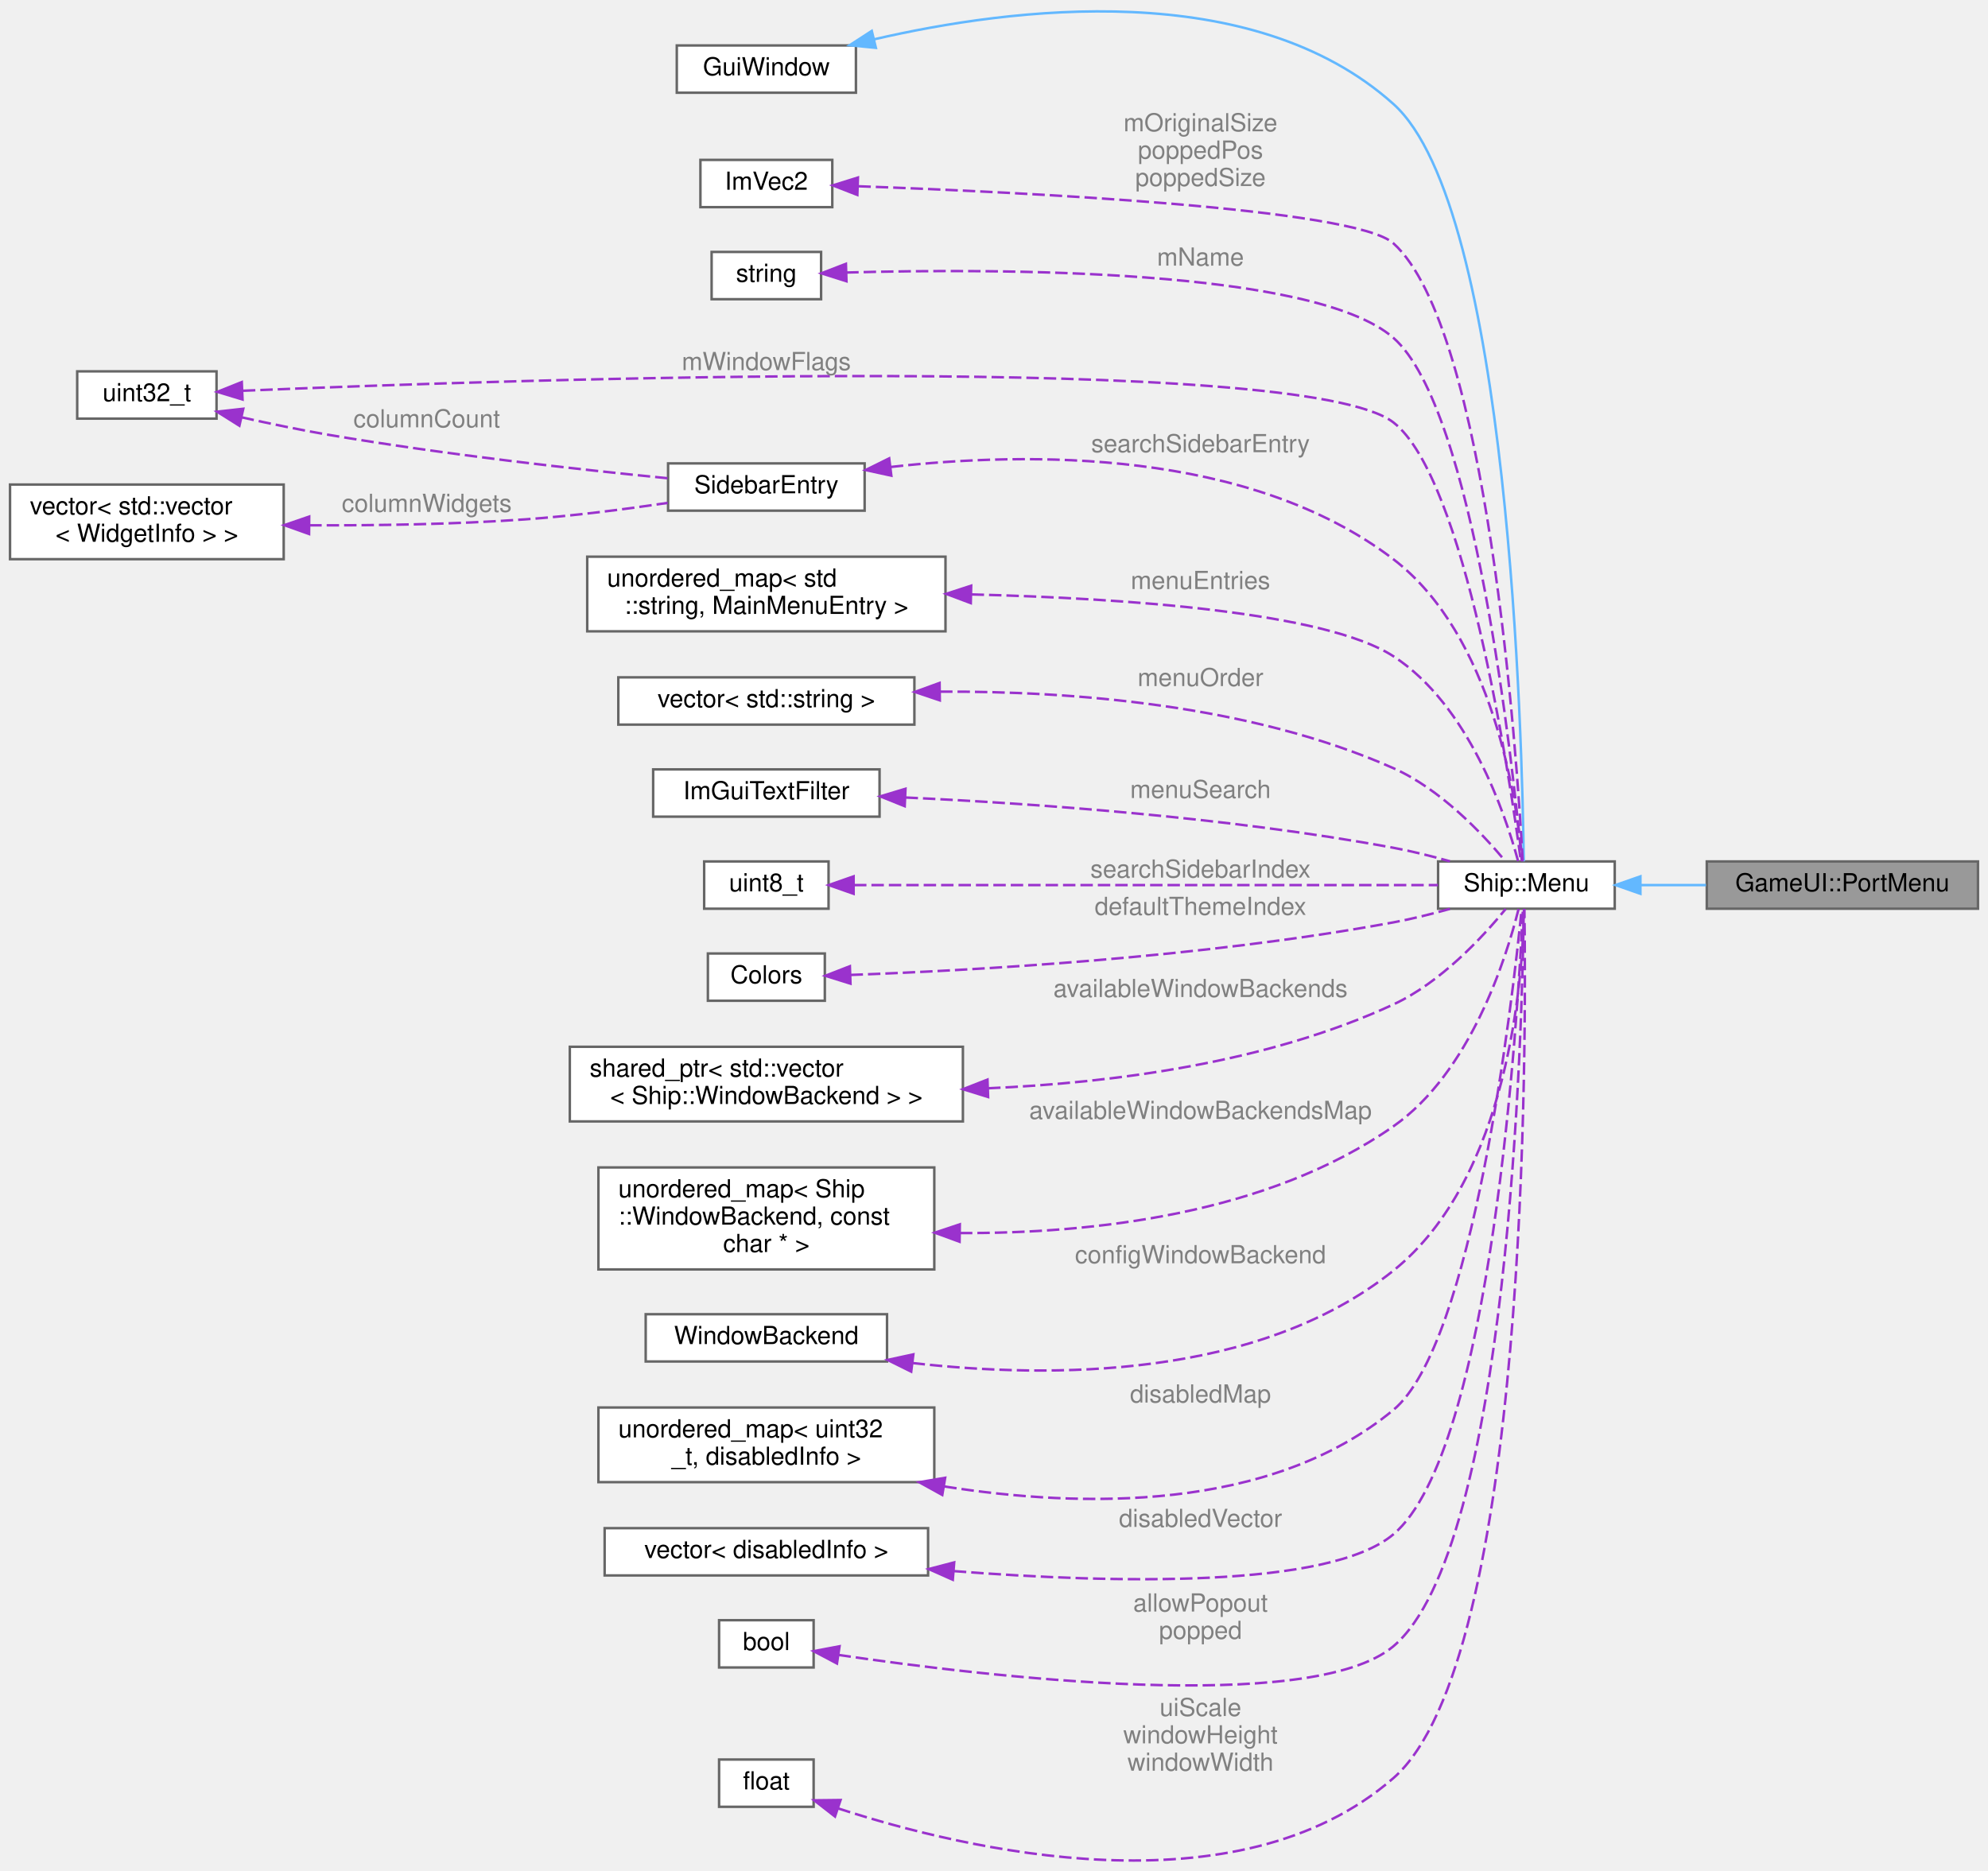
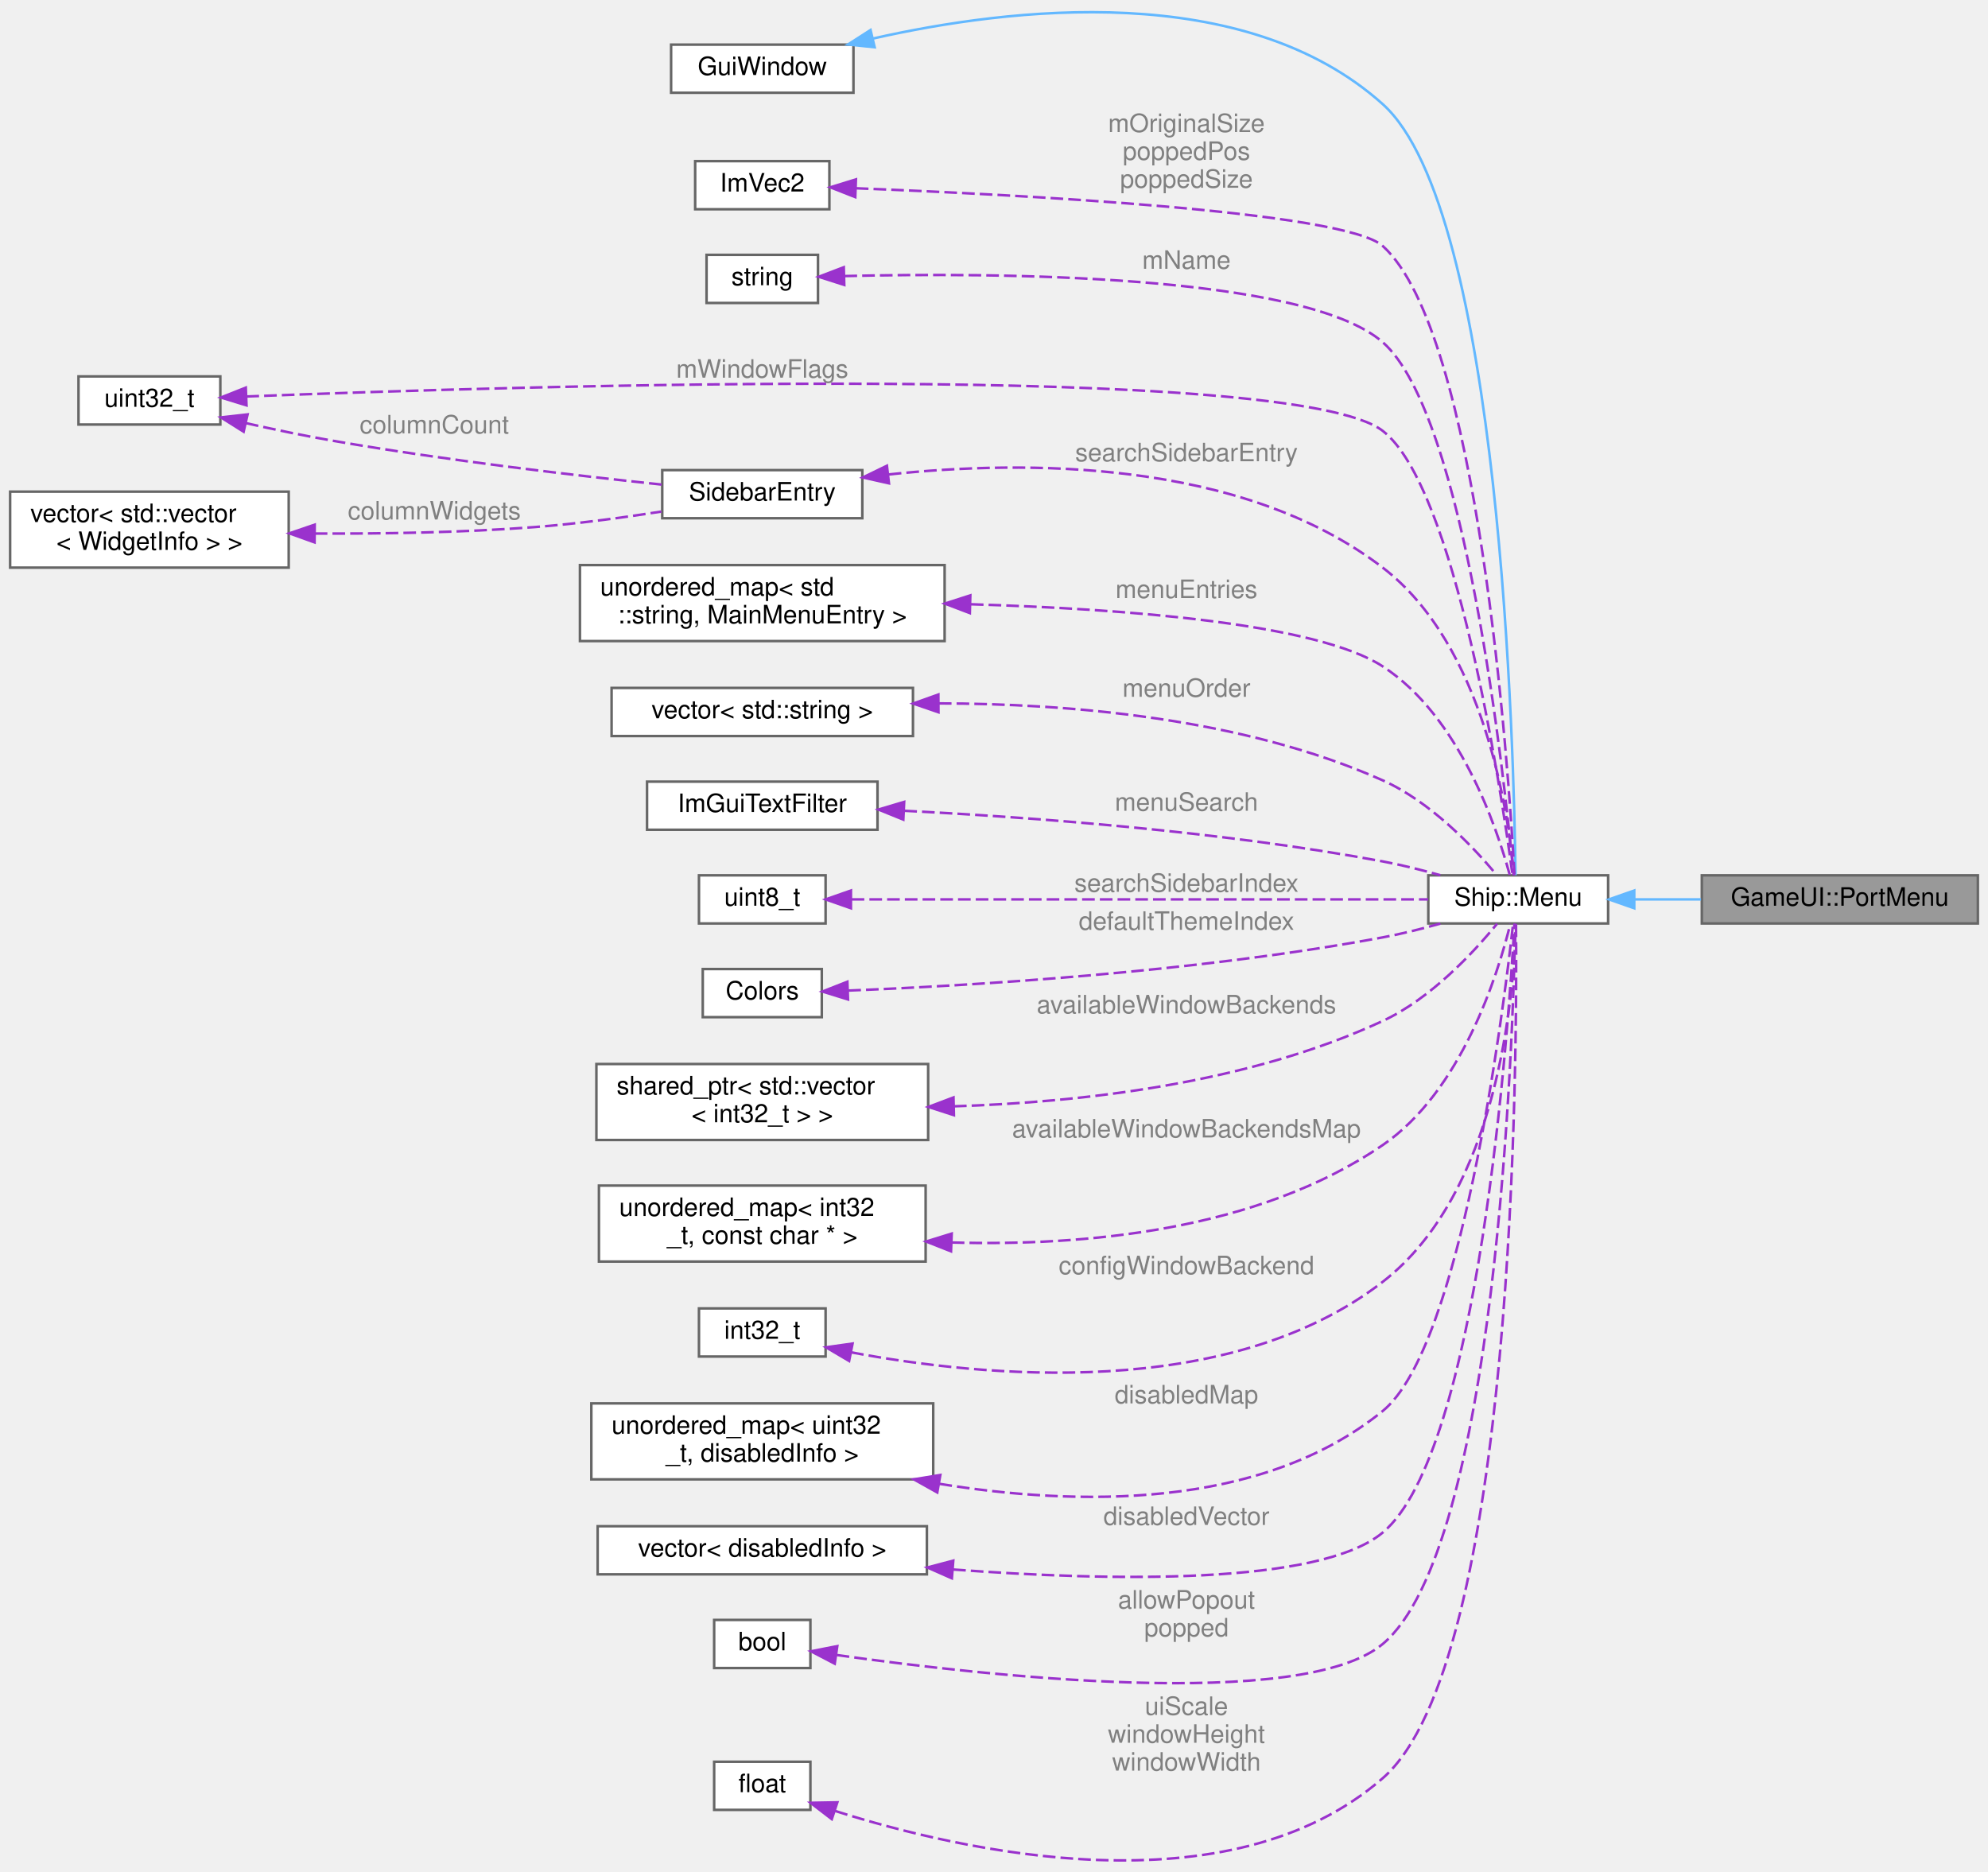
- <svg xmlns="http://www.w3.org/2000/svg" xmlns:xlink="http://www.w3.org/1999/xlink" width="799pt" height="752pt" viewBox="0.00 0.00 799.00 752.06">
-   <g id="graph0" class="graph" transform="scale(1 1) rotate(0) translate(4 748.06)">
+ <svg xmlns="http://www.w3.org/2000/svg" xmlns:xlink="http://www.w3.org/1999/xlink" width="785pt" height="739pt" viewBox="0.00 0.00 785.00 738.53">
+   <g id="graph0" class="graph" transform="scale(1 1) rotate(0) translate(4 734.53)">
    <g id="Node000001" class="node">
      <g id="a_Node000001">
        <a xlink:title=" ">
-           <polygon fill="#999999" stroke="#666666" points="791,-401.79 682,-401.79 682,-382.79 791,-382.79 791,-401.79" />
-           <text text-anchor="middle" x="736.5" y="-389.79" font-family="Helvetica,sans-Serif" font-size="10.00">GameUI::PortMenu</text>
+           <polygon fill="#999999" stroke="#666666" points="777,-389.14 668,-389.14 668,-370.14 777,-370.14 777,-389.14" />
+           <text text-anchor="middle" x="722.5" y="-377.14" font-family="Helvetica,sans-Serif" font-size="10.00">GameUI::PortMenu</text>
        </a>
      </g>
    </g>
    <g id="Node000002" class="node">
      <g id="a_Node000002">
        <a xlink:href="classShip_1_1Menu.html" target="_top" xlink:title=" ">
-           <polygon fill="white" stroke="#666666" points="645,-401.79 574,-401.79 574,-382.79 645,-382.79 645,-401.79" />
-           <text text-anchor="middle" x="609.5" y="-389.79" font-family="Helvetica,sans-Serif" font-size="10.00">Ship::Menu</text>
+           <polygon fill="white" stroke="#666666" points="631,-389.14 560,-389.14 560,-370.14 631,-370.14 631,-389.14" />
+           <text text-anchor="middle" x="595.5" y="-377.14" font-family="Helvetica,sans-Serif" font-size="10.00">Ship::Menu</text>
        </a>
      </g>
    </g>
    <g id="edge1_Node000001_Node000002" class="edge">
      <g id="a_edge1_Node000001_Node000002">
        <a xlink:title=" ">
-           <path fill="none" stroke="#63b8ff" d="M655.42,-392.29C663.94,-392.29 672.92,-392.29 681.68,-392.29" />
-           <polygon fill="#63b8ff" stroke="#63b8ff" points="655.32,-388.79 645.32,-392.29 655.32,-395.79 655.32,-388.79" />
+           <path fill="none" stroke="#63b8ff" d="M641.42,-379.64C649.94,-379.64 658.92,-379.64 667.68,-379.64" />
+           <polygon fill="#63b8ff" stroke="#63b8ff" points="641.32,-376.14 631.32,-379.64 641.32,-383.14 641.32,-376.14" />
        </a>
      </g>
    </g>
    <g id="Node000003" class="node">
      <g id="a_Node000003">
        <a xlink:href="classGuiWindow.html" target="_top" xlink:title=" ">
-           <polygon fill="white" stroke="#666666" points="340,-729.79 268,-729.79 268,-710.79 340,-710.79 340,-729.79" />
-           <text text-anchor="middle" x="304" y="-717.79" font-family="Helvetica,sans-Serif" font-size="10.00">GuiWindow</text>
+           <polygon fill="white" stroke="#666666" points="333,-717.14 261,-717.14 261,-698.14 333,-698.14 333,-717.14" />
+           <text text-anchor="middle" x="297" y="-705.14" font-family="Helvetica,sans-Serif" font-size="10.00">GuiWindow</text>
        </a>
      </g>
    </g>
    <g id="edge2_Node000002_Node000003" class="edge">
      <g id="a_edge2_Node000002_Node000003">
        <a xlink:title=" ">
-           <path fill="none" stroke="#63b8ff" d="M347.3,-732.25C402.59,-745.07 499.07,-757.28 556,-706.29 602.73,-664.44 607.87,-449.92 608.43,-401.85" />
-           <polygon fill="#63b8ff" stroke="#63b8ff" points="348.02,-728.83 337.47,-729.87 346.37,-735.63 348.02,-728.83" />
+           <path fill="none" stroke="#63b8ff" d="M340.78,-719.56C394.79,-731.77 487.26,-742.75 542,-693.64 588.7,-651.75 593.86,-437.26 594.43,-389.2" />
+           <polygon fill="#63b8ff" stroke="#63b8ff" points="341.37,-716.11 330.83,-717.2 339.75,-722.92 341.37,-716.11" />
        </a>
      </g>
    </g>
    <g id="Node000004" class="node">
      <g id="a_Node000004">
        <a xlink:title=" ">
-           <polygon fill="white" stroke="#666666" points="330.5,-683.79 277.5,-683.79 277.5,-664.79 330.5,-664.79 330.5,-683.79" />
-           <text text-anchor="middle" x="304" y="-671.79" font-family="Helvetica,sans-Serif" font-size="10.00">ImVec2</text>
+           <polygon fill="white" stroke="#666666" points="323.5,-671.14 270.5,-671.14 270.5,-652.14 323.5,-652.14 323.5,-671.14" />
+           <text text-anchor="middle" x="297" y="-659.14" font-family="Helvetica,sans-Serif" font-size="10.00">ImVec2</text>
        </a>
      </g>
    </g>
    <g id="edge3_Node000002_Node000004" class="edge">
      <g id="a_edge3_Node000002_Node000004">
        <a xlink:title=" ">
-           <path fill="none" stroke="#9a32cd" stroke-dasharray="5,2" d="M340.99,-673.19C406.59,-670.84 540.36,-664.37 556,-650.29 593.97,-616.12 605.66,-444.96 608.01,-402.06" />
-           <polygon fill="#9a32cd" stroke="#9a32cd" points="340.57,-669.7 330.7,-673.54 340.81,-676.69 340.57,-669.7" />
-         </a>
-       </g>
-       <text text-anchor="middle" x="478.5" y="-695.29" font-family="Helvetica,sans-Serif" font-size="10.00" fill="grey"> mOriginalSize</text>
-       <text text-anchor="middle" x="478.5" y="-684.29" font-family="Helvetica,sans-Serif" font-size="10.00" fill="grey">poppedPos</text>
-       <text text-anchor="middle" x="478.5" y="-673.29" font-family="Helvetica,sans-Serif" font-size="10.00" fill="grey">poppedSize</text>
+           <path fill="none" stroke="#9a32cd" stroke-dasharray="5,2" d="M333.93,-660.43C398.04,-657.93 526.88,-651.28 542,-637.64 579.93,-603.42 591.65,-432.3 594.01,-389.4" />
+           <polygon fill="#9a32cd" stroke="#9a32cd" points="333.72,-656.93 323.86,-660.81 333.98,-663.93 333.72,-656.93" />
+         </a>
+       </g>
+       <text text-anchor="middle" x="464.5" y="-682.64" font-family="Helvetica,sans-Serif" font-size="10.00" fill="grey"> mOriginalSize</text>
+       <text text-anchor="middle" x="464.5" y="-671.64" font-family="Helvetica,sans-Serif" font-size="10.00" fill="grey">poppedPos</text>
+       <text text-anchor="middle" x="464.5" y="-660.64" font-family="Helvetica,sans-Serif" font-size="10.00" fill="grey">poppedSize</text>
    </g>
    <g id="Node000005" class="node">
      <g id="a_Node000005">
        <a xlink:title=" ">
-           <polygon fill="white" stroke="#666666" points="326,-646.79 282,-646.79 282,-627.79 326,-627.79 326,-646.79" />
-           <text text-anchor="middle" x="304" y="-634.79" font-family="Helvetica,sans-Serif" font-size="10.00">string</text>
+           <polygon fill="white" stroke="#666666" points="319,-634.14 275,-634.14 275,-615.14 319,-615.14 319,-634.14" />
+           <text text-anchor="middle" x="297" y="-622.14" font-family="Helvetica,sans-Serif" font-size="10.00">string</text>
        </a>
      </g>
    </g>
    <g id="edge4_Node000002_Node000005" class="edge">
      <g id="a_edge4_Node000002_Node000005">
        <a xlink:title=" ">
-           <path fill="none" stroke="#9a32cd" stroke-dasharray="5,2" d="M336.1,-638.51C395.92,-640.18 523.95,-640.28 556,-612.29 588.68,-583.75 604.06,-440.53 607.66,-401.9" />
-           <polygon fill="#9a32cd" stroke="#9a32cd" points="336.2,-635.01 326.1,-638.2 335.98,-642.01 336.2,-635.01" />
-         </a>
-       </g>
-       <text text-anchor="middle" x="478.5" y="-641.29" font-family="Helvetica,sans-Serif" font-size="10.00" fill="grey"> mName</text>
+           <path fill="none" stroke="#9a32cd" stroke-dasharray="5,2" d="M329.45,-625.76C388.12,-627.17 511.09,-626.71 542,-599.64 574.64,-571.05 590.05,-427.86 593.65,-389.25" />
+           <polygon fill="#9a32cd" stroke="#9a32cd" points="329.38,-622.26 319.28,-625.48 329.18,-629.25 329.38,-622.26" />
+         </a>
+       </g>
+       <text text-anchor="middle" x="464.5" y="-628.64" font-family="Helvetica,sans-Serif" font-size="10.00" fill="grey"> mName</text>
    </g>
    <g id="Node000006" class="node">
      <g id="a_Node000006">
        <a xlink:title=" ">
-           <polygon fill="white" stroke="#666666" points="83,-598.79 27,-598.79 27,-579.79 83,-579.79 83,-598.79" />
-           <text text-anchor="middle" x="55" y="-586.79" font-family="Helvetica,sans-Serif" font-size="10.00">uint32_t</text>
+           <polygon fill="white" stroke="#666666" points="83,-586.14 27,-586.14 27,-567.14 83,-567.14 83,-586.14" />
+           <text text-anchor="middle" x="55" y="-574.14" font-family="Helvetica,sans-Serif" font-size="10.00">uint32_t</text>
        </a>
      </g>
    </g>
    <g id="edge5_Node000002_Node000006" class="edge">
      <g id="a_edge5_Node000002_Node000006">
        <a xlink:title=" ">
-           <path fill="none" stroke="#9a32cd" stroke-dasharray="5,2" d="M93.6,-590.99C203.68,-595.62 519.79,-606.33 556,-578.29 584.92,-555.9 602.66,-436.76 607.28,-401.89" />
-           <polygon fill="#9a32cd" stroke="#9a32cd" points="93.45,-587.48 83.31,-590.55 93.15,-594.48 93.45,-587.48" />
-         </a>
-       </g>
-       <text text-anchor="middle" x="304" y="-599.29" font-family="Helvetica,sans-Serif" font-size="10.00" fill="grey"> mWindowFlags</text>
+           <path fill="none" stroke="#9a32cd" stroke-dasharray="5,2" d="M93.29,-578.21C200.95,-582.42 506.9,-591.85 542,-564.64 570.76,-542.34 588.61,-423.86 593.27,-389.18" />
+           <polygon fill="#9a32cd" stroke="#9a32cd" points="93.34,-574.71 83.21,-577.81 93.06,-581.71 93.34,-574.71" />
+         </a>
+       </g>
+       <text text-anchor="middle" x="297" y="-585.64" font-family="Helvetica,sans-Serif" font-size="10.00" fill="grey"> mWindowFlags</text>
    </g>
    <g id="Node000017" class="node">
      <g id="a_Node000017">
        <a xlink:href="structSidebarEntry.html" target="_top" xlink:title=" ">
-           <polygon fill="white" stroke="#666666" points="343.5,-561.79 264.5,-561.79 264.5,-542.79 343.5,-542.79 343.5,-561.79" />
-           <text text-anchor="middle" x="304" y="-549.79" font-family="Helvetica,sans-Serif" font-size="10.00">SidebarEntry</text>
+           <polygon fill="white" stroke="#666666" points="336.5,-549.14 257.5,-549.14 257.5,-530.14 336.5,-530.14 336.5,-549.14" />
+           <text text-anchor="middle" x="297" y="-537.14" font-family="Helvetica,sans-Serif" font-size="10.00">SidebarEntry</text>
        </a>
      </g>
    </g>
    <g id="edge17_Node000017_Node000006" class="edge">
      <g id="a_edge17_Node000017_Node000006">
        <a xlink:title=" ">
-           <path fill="none" stroke="#9a32cd" stroke-dasharray="5,2" d="M93.1,-580.31C104.27,-577.8 116.6,-575.24 128,-573.29 174.6,-565.34 228.7,-559.33 264.26,-555.83" />
-           <polygon fill="#9a32cd" stroke="#9a32cd" points="92.19,-576.93 83.23,-582.57 93.75,-583.75 92.19,-576.93" />
-         </a>
-       </g>
-       <text text-anchor="middle" x="167.5" y="-576.29" font-family="Helvetica,sans-Serif" font-size="10.00" fill="grey"> columnCount</text>
+           <path fill="none" stroke="#9a32cd" stroke-dasharray="5,2" d="M93.11,-567.69C104.28,-565.18 116.6,-562.61 128,-560.64 172.17,-552.99 223.33,-547 257.48,-543.41" />
+           <polygon fill="#9a32cd" stroke="#9a32cd" points="92.2,-564.31 83.23,-569.95 93.76,-571.13 92.2,-564.31" />
+         </a>
+       </g>
+       <text text-anchor="middle" x="167.5" y="-563.64" font-family="Helvetica,sans-Serif" font-size="10.00" fill="grey"> columnCount</text>
    </g>
    <g id="Node000007" class="node">
      <g id="a_Node000007">
        <a xlink:title=" ">
-           <polygon fill="white" stroke="#666666" points="376,-524.29 232,-524.29 232,-494.29 376,-494.29 376,-524.29" />
-           <text text-anchor="start" x="240" y="-512.29" font-family="Helvetica,sans-Serif" font-size="10.00">unordered_map&lt; std</text>
-           <text text-anchor="middle" x="304" y="-501.29" font-family="Helvetica,sans-Serif" font-size="10.00">::string, MainMenuEntry &gt;</text>
+           <polygon fill="white" stroke="#666666" points="369,-511.64 225,-511.64 225,-481.64 369,-481.64 369,-511.64" />
+           <text text-anchor="start" x="233" y="-499.64" font-family="Helvetica,sans-Serif" font-size="10.00">unordered_map&lt; std</text>
+           <text text-anchor="middle" x="297" y="-488.64" font-family="Helvetica,sans-Serif" font-size="10.00">::string, MainMenuEntry &gt;</text>
        </a>
      </g>
    </g>
    <g id="edge6_Node000002_Node000007" class="edge">
      <g id="a_edge6_Node000002_Node000007">
        <a xlink:title=" ">
-           <path fill="none" stroke="#9a32cd" stroke-dasharray="5,2" d="M386.5,-509.12C448.91,-507.55 528.77,-501.96 556,-484.29 586.23,-464.67 600.95,-421.16 606.18,-401.85" />
-           <polygon fill="#9a32cd" stroke="#9a32cd" points="386.17,-505.63 376.25,-509.35 386.33,-512.63 386.17,-505.63" />
-         </a>
-       </g>
-       <text text-anchor="middle" x="478.5" y="-511.29" font-family="Helvetica,sans-Serif" font-size="10.00" fill="grey"> menuEntries</text>
+           <path fill="none" stroke="#9a32cd" stroke-dasharray="5,2" d="M379.36,-496.17C439.71,-494.39 515.86,-488.66 542,-471.64 572.21,-451.97 586.93,-408.49 592.18,-389.19" />
+           <polygon fill="#9a32cd" stroke="#9a32cd" points="378.96,-492.68 369.06,-496.44 379.15,-499.68 378.96,-492.68" />
+         </a>
+       </g>
+       <text text-anchor="middle" x="464.5" y="-498.64" font-family="Helvetica,sans-Serif" font-size="10.00" fill="grey"> menuEntries</text>
    </g>
    <g id="Node000008" class="node">
      <g id="a_Node000008">
        <a xlink:title=" ">
-           <polygon fill="white" stroke="#666666" points="363.5,-475.79 244.5,-475.79 244.5,-456.79 363.5,-456.79 363.5,-475.79" />
-           <text text-anchor="middle" x="304" y="-463.79" font-family="Helvetica,sans-Serif" font-size="10.00">vector&lt; std::string &gt;</text>
+           <polygon fill="white" stroke="#666666" points="356.5,-463.14 237.5,-463.14 237.5,-444.14 356.5,-444.14 356.5,-463.14" />
+           <text text-anchor="middle" x="297" y="-451.14" font-family="Helvetica,sans-Serif" font-size="10.00">vector&lt; std::string &gt;</text>
        </a>
      </g>
    </g>
    <g id="edge7_Node000002_Node000008" class="edge">
      <g id="a_edge7_Node000002_Node000008">
        <a xlink:title=" ">
-           <path fill="none" stroke="#9a32cd" stroke-dasharray="5,2" d="M373.83,-470.04C425.99,-470.29 498.28,-464.97 556,-439.29 574.78,-430.94 591.52,-413.3 600.81,-402.17" />
-           <polygon fill="#9a32cd" stroke="#9a32cd" points="373.72,-466.54 363.68,-469.92 373.63,-473.54 373.72,-466.54" />
-         </a>
-       </g>
-       <text text-anchor="middle" x="478.5" y="-472.29" font-family="Helvetica,sans-Serif" font-size="10.00" fill="grey"> menuOrder</text>
+           <path fill="none" stroke="#9a32cd" stroke-dasharray="5,2" d="M366.73,-457.03C417.29,-456.97 486.57,-451.4 542,-426.64 560.76,-418.25 577.51,-400.63 586.81,-389.51" />
+           <polygon fill="#9a32cd" stroke="#9a32cd" points="366.57,-453.53 356.55,-456.97 366.53,-460.53 366.57,-453.53" />
+         </a>
+       </g>
+       <text text-anchor="middle" x="464.5" y="-459.64" font-family="Helvetica,sans-Serif" font-size="10.00" fill="grey"> menuOrder</text>
    </g>
    <g id="Node000009" class="node">
      <g id="a_Node000009">
        <a xlink:title=" ">
-           <polygon fill="white" stroke="#666666" points="349.5,-438.79 258.5,-438.79 258.5,-419.79 349.5,-419.79 349.5,-438.79" />
-           <text text-anchor="middle" x="304" y="-426.79" font-family="Helvetica,sans-Serif" font-size="10.00">ImGuiTextFilter</text>
+           <polygon fill="white" stroke="#666666" points="342.5,-426.14 251.5,-426.14 251.5,-407.14 342.5,-407.14 342.5,-426.14" />
+           <text text-anchor="middle" x="297" y="-414.14" font-family="Helvetica,sans-Serif" font-size="10.00">ImGuiTextFilter</text>
        </a>
      </g>
    </g>
    <g id="edge8_Node000002_Node000009" class="edge">
      <g id="a_edge8_Node000002_Node000009">
        <a xlink:title=" ">
-           <path fill="none" stroke="#9a32cd" stroke-dasharray="5,2" d="M359.95,-427.49C411.07,-425.11 489.2,-419.64 556,-407.29 563.46,-405.91 571.38,-403.93 578.75,-401.86" />
-           <polygon fill="#9a32cd" stroke="#9a32cd" points="359.61,-424 349.78,-427.94 359.92,-431 359.61,-424" />
-         </a>
-       </g>
-       <text text-anchor="middle" x="478.5" y="-427.29" font-family="Helvetica,sans-Serif" font-size="10.00" fill="grey"> menuSearch</text>
+           <path fill="none" stroke="#9a32cd" stroke-dasharray="5,2" d="M353.08,-414.63C402.8,-412.12 477.78,-406.59 542,-394.64 549.46,-393.25 557.38,-391.26 564.75,-389.19" />
+           <polygon fill="#9a32cd" stroke="#9a32cd" points="352.69,-411.15 342.87,-415.12 353.03,-418.14 352.69,-411.15" />
+         </a>
+       </g>
+       <text text-anchor="middle" x="464.5" y="-414.64" font-family="Helvetica,sans-Serif" font-size="10.00" fill="grey"> menuSearch</text>
    </g>
    <g id="Node000010" class="node">
      <g id="a_Node000010">
        <a xlink:title=" ">
-           <polygon fill="white" stroke="#666666" points="329,-401.79 279,-401.79 279,-382.79 329,-382.79 329,-401.79" />
-           <text text-anchor="middle" x="304" y="-389.79" font-family="Helvetica,sans-Serif" font-size="10.00">uint8_t</text>
+           <polygon fill="white" stroke="#666666" points="322,-389.14 272,-389.14 272,-370.14 322,-370.14 322,-389.14" />
+           <text text-anchor="middle" x="297" y="-377.14" font-family="Helvetica,sans-Serif" font-size="10.00">uint8_t</text>
        </a>
      </g>
    </g>
    <g id="edge9_Node000002_Node000010" class="edge">
      <g id="a_edge9_Node000002_Node000010">
        <a xlink:title=" ">
-           <path fill="none" stroke="#9a32cd" stroke-dasharray="5,2" d="M339.23,-392.29C397.54,-392.29 515.45,-392.29 573.96,-392.29" />
-           <polygon fill="#9a32cd" stroke="#9a32cd" points="339.07,-388.79 329.07,-392.29 339.07,-395.79 339.07,-388.79" />
-         </a>
-       </g>
-       <text text-anchor="middle" x="478.5" y="-395.29" font-family="Helvetica,sans-Serif" font-size="10.00" fill="grey"> searchSidebarIndex</text>
+           <path fill="none" stroke="#9a32cd" stroke-dasharray="5,2" d="M332.29,-379.64C389.27,-379.64 502.81,-379.64 559.95,-379.64" />
+           <polygon fill="#9a32cd" stroke="#9a32cd" points="332.01,-376.14 322.01,-379.64 332.01,-383.14 332.01,-376.14" />
+         </a>
+       </g>
+       <text text-anchor="middle" x="464.5" y="-382.64" font-family="Helvetica,sans-Serif" font-size="10.00" fill="grey"> searchSidebarIndex</text>
    </g>
    <g id="Node000011" class="node">
      <g id="a_Node000011">
        <a xlink:title=" ">
-           <polygon fill="white" stroke="#666666" points="327.5,-364.79 280.5,-364.79 280.5,-345.79 327.5,-345.79 327.5,-364.79" />
-           <text text-anchor="middle" x="304" y="-352.79" font-family="Helvetica,sans-Serif" font-size="10.00">Colors</text>
+           <polygon fill="white" stroke="#666666" points="320.5,-352.14 273.5,-352.14 273.5,-333.14 320.5,-333.14 320.5,-352.14" />
+           <text text-anchor="middle" x="297" y="-340.14" font-family="Helvetica,sans-Serif" font-size="10.00">Colors</text>
        </a>
      </g>
    </g>
    <g id="edge10_Node000002_Node000011" class="edge">
      <g id="a_edge10_Node000002_Node000011">
        <a xlink:title=" ">
-           <path fill="none" stroke="#9a32cd" stroke-dasharray="5,2" d="M337.84,-356.17C386.05,-357.92 478.62,-362.98 556,-377.29 563.46,-378.67 571.38,-380.65 578.75,-382.72" />
-           <polygon fill="#9a32cd" stroke="#9a32cd" points="337.81,-352.67 327.69,-355.83 337.57,-359.67 337.81,-352.67" />
-         </a>
-       </g>
-       <text text-anchor="middle" x="478.5" y="-380.29" font-family="Helvetica,sans-Serif" font-size="10.00" fill="grey"> defaultThemeIndex</text>
+           <path fill="none" stroke="#9a32cd" stroke-dasharray="5,2" d="M330.96,-343.64C378.09,-345.52 467.32,-350.73 542,-364.64 549.46,-366.02 557.38,-368.01 564.75,-370.08" />
+           <polygon fill="#9a32cd" stroke="#9a32cd" points="330.86,-340.13 320.73,-343.26 330.6,-347.13 330.86,-340.13" />
+         </a>
+       </g>
+       <text text-anchor="middle" x="464.5" y="-367.64" font-family="Helvetica,sans-Serif" font-size="10.00" fill="grey"> defaultThemeIndex</text>
    </g>
    <g id="Node000012" class="node">
      <g id="a_Node000012">
        <a xlink:title=" ">
-           <polygon fill="white" stroke="#666666" points="383,-327.29 225,-327.29 225,-297.29 383,-297.29 383,-327.29" />
-           <text text-anchor="start" x="233" y="-315.29" font-family="Helvetica,sans-Serif" font-size="10.00">shared_ptr&lt; std::vector</text>
-           <text text-anchor="middle" x="304" y="-304.29" font-family="Helvetica,sans-Serif" font-size="10.00">&lt; Ship::WindowBackend &gt; &gt;</text>
+           <polygon fill="white" stroke="#666666" points="362.5,-314.64 231.5,-314.64 231.5,-284.64 362.5,-284.64 362.5,-314.64" />
+           <text text-anchor="start" x="239.5" y="-302.64" font-family="Helvetica,sans-Serif" font-size="10.00">shared_ptr&lt; std::vector</text>
+           <text text-anchor="middle" x="297" y="-291.64" font-family="Helvetica,sans-Serif" font-size="10.00">&lt; int32_t &gt; &gt;</text>
        </a>
      </g>
    </g>
    <g id="edge11_Node000002_Node000012" class="edge">
      <g id="a_edge11_Node000002_Node000012">
        <a xlink:title=" ">
-           <path fill="none" stroke="#9a32cd" stroke-dasharray="5,2" d="M393.13,-310.61C442.98,-312.76 505.28,-320.8 556,-344.29 575.05,-353.11 591.95,-371.39 601.16,-382.67" />
-           <polygon fill="#9a32cd" stroke="#9a32cd" points="393.13,-307.1 383.01,-310.24 392.88,-314.1 393.13,-307.1" />
-         </a>
-       </g>
-       <text text-anchor="middle" x="478.5" y="-347.29" font-family="Helvetica,sans-Serif" font-size="10.00" fill="grey"> availableWindowBackends</text>
+           <path fill="none" stroke="#9a32cd" stroke-dasharray="5,2" d="M372.69,-297.94C422.73,-299.51 488.91,-306.93 542,-331.64 561.03,-340.49 577.94,-358.75 587.15,-370.02" />
+           <polygon fill="#9a32cd" stroke="#9a32cd" points="372.67,-294.44 362.59,-297.7 372.5,-301.44 372.67,-294.44" />
+         </a>
+       </g>
+       <text text-anchor="middle" x="464.5" y="-334.64" font-family="Helvetica,sans-Serif" font-size="10.00" fill="grey"> availableWindowBackends</text>
    </g>
    <g id="Node000013" class="node">
      <g id="a_Node000013">
        <a xlink:title=" ">
-           <polygon fill="white" stroke="#666666" points="371.5,-278.79 236.5,-278.79 236.5,-237.79 371.5,-237.79 371.5,-278.79" />
-           <text text-anchor="start" x="244.5" y="-266.79" font-family="Helvetica,sans-Serif" font-size="10.00">unordered_map&lt; Ship</text>
-           <text text-anchor="start" x="244.5" y="-255.79" font-family="Helvetica,sans-Serif" font-size="10.00">::WindowBackend, const</text>
-           <text text-anchor="middle" x="304" y="-244.79" font-family="Helvetica,sans-Serif" font-size="10.00"> char * &gt;</text>
+           <polygon fill="white" stroke="#666666" points="361.5,-266.64 232.5,-266.64 232.5,-236.64 361.5,-236.64 361.5,-266.64" />
+           <text text-anchor="start" x="240.5" y="-254.64" font-family="Helvetica,sans-Serif" font-size="10.00">unordered_map&lt; int32</text>
+           <text text-anchor="middle" x="297" y="-243.64" font-family="Helvetica,sans-Serif" font-size="10.00">_t, const char * &gt;</text>
        </a>
      </g>
    </g>
    <g id="edge12_Node000002_Node000013" class="edge">
      <g id="a_edge12_Node000002_Node000013">
        <a xlink:title=" ">
-           <path fill="none" stroke="#9a32cd" stroke-dasharray="5,2" d="M381.81,-252.42C435.17,-252.19 505.48,-259.94 556,-295.29 586.91,-316.92 601.34,-362.7 606.34,-382.65" />
-           <polygon fill="#9a32cd" stroke="#9a32cd" points="381.66,-248.92 371.71,-252.56 381.76,-255.92 381.66,-248.92" />
-         </a>
-       </g>
-       <text text-anchor="middle" x="478.5" y="-298.29" font-family="Helvetica,sans-Serif" font-size="10.00" fill="grey"> availableWindowBackendsMap</text>
+           <path fill="none" stroke="#9a32cd" stroke-dasharray="5,2" d="M371.82,-244.17C423.72,-242.7 492.46,-248.7 542,-282.64 573.12,-303.95 587.43,-349.9 592.38,-369.95" />
+           <polygon fill="#9a32cd" stroke="#9a32cd" points="371.53,-240.68 361.68,-244.56 371.8,-247.68 371.53,-240.68" />
+         </a>
+       </g>
+       <text text-anchor="middle" x="464.5" y="-285.64" font-family="Helvetica,sans-Serif" font-size="10.00" fill="grey"> availableWindowBackendsMap</text>
    </g>
    <g id="Node000014" class="node">
      <g id="a_Node000014">
        <a xlink:title=" ">
-           <polygon fill="white" stroke="#666666" points="352.5,-219.79 255.5,-219.79 255.5,-200.79 352.5,-200.79 352.5,-219.79" />
-           <text text-anchor="middle" x="304" y="-207.79" font-family="Helvetica,sans-Serif" font-size="10.00">WindowBackend</text>
+           <polygon fill="white" stroke="#666666" points="322,-218.14 272,-218.14 272,-199.14 322,-199.14 322,-218.14" />
+           <text text-anchor="middle" x="297" y="-206.14" font-family="Helvetica,sans-Serif" font-size="10.00">int32_t</text>
        </a>
      </g>
    </g>
    <g id="edge13_Node000002_Node000014" class="edge">
      <g id="a_edge13_Node000002_Node000014">
        <a xlink:title=" ">
-           <path fill="none" stroke="#9a32cd" stroke-dasharray="5,2" d="M362.77,-200.17C418.36,-193.85 501.75,-193.81 556,-237.29 602.55,-274.61 608.06,-355 608.53,-382.69" />
-           <polygon fill="#9a32cd" stroke="#9a32cd" points="362.22,-196.71 352.73,-201.41 363.08,-203.65 362.22,-196.71" />
-         </a>
-       </g>
-       <text text-anchor="middle" x="478.5" y="-240.29" font-family="Helvetica,sans-Serif" font-size="10.00" fill="grey"> configWindowBackend</text>
+           <path fill="none" stroke="#9a32cd" stroke-dasharray="5,2" d="M332.08,-200.8C383.36,-191.14 480.85,-181.28 542,-228.64 587.86,-264.16 593.83,-342.32 594.48,-369.83" />
+           <polygon fill="#9a32cd" stroke="#9a32cd" points="331.29,-197.39 322.16,-202.78 332.65,-204.26 331.29,-197.39" />
+         </a>
+       </g>
+       <text text-anchor="middle" x="464.5" y="-231.64" font-family="Helvetica,sans-Serif" font-size="10.00" fill="grey"> configWindowBackend</text>
    </g>
    <g id="Node000015" class="node">
      <g id="a_Node000015">
        <a xlink:title=" ">
-           <polygon fill="white" stroke="#666666" points="371.5,-182.29 236.5,-182.29 236.5,-152.29 371.5,-152.29 371.5,-182.29" />
-           <text text-anchor="start" x="244.5" y="-170.29" font-family="Helvetica,sans-Serif" font-size="10.00">unordered_map&lt; uint32</text>
-           <text text-anchor="middle" x="304" y="-159.29" font-family="Helvetica,sans-Serif" font-size="10.00">_t, disabledInfo &gt;</text>
+           <polygon fill="white" stroke="#666666" points="364.5,-180.64 229.5,-180.64 229.5,-150.64 364.5,-150.64 364.5,-180.64" />
+           <text text-anchor="start" x="237.5" y="-168.64" font-family="Helvetica,sans-Serif" font-size="10.00">unordered_map&lt; uint32</text>
+           <text text-anchor="middle" x="297" y="-157.64" font-family="Helvetica,sans-Serif" font-size="10.00">_t, disabledInfo &gt;</text>
        </a>
      </g>
    </g>
    <g id="edge14_Node000002_Node000015" class="edge">
      <g id="a_edge14_Node000002_Node000015">
        <a xlink:title=" ">
-           <path fill="none" stroke="#9a32cd" stroke-dasharray="5,2" d="M375.51,-150.56C430.81,-141.85 506.46,-140.29 556,-181.29 587.99,-207.76 603.77,-344.57 607.58,-382.52" />
-           <polygon fill="#9a32cd" stroke="#9a32cd" points="374.71,-147.14 365.43,-152.26 375.87,-154.04 374.71,-147.14" />
-         </a>
-       </g>
-       <text text-anchor="middle" x="478.5" y="-184.29" font-family="Helvetica,sans-Serif" font-size="10.00" fill="grey"> disabledMap</text>
+           <path fill="none" stroke="#9a32cd" stroke-dasharray="5,2" d="M366.96,-148.88C420.57,-140.17 493.7,-138.35 542,-177.64 572.85,-202.73 589.39,-333.3 593.48,-370.02" />
+           <polygon fill="#9a32cd" stroke="#9a32cd" points="366.1,-145.47 356.85,-150.64 367.3,-152.37 366.1,-145.47" />
+         </a>
+       </g>
+       <text text-anchor="middle" x="464.5" y="-180.64" font-family="Helvetica,sans-Serif" font-size="10.00" fill="grey"> disabledMap</text>
    </g>
    <g id="Node000016" class="node">
      <g id="a_Node000016">
        <a xlink:title=" ">
-           <polygon fill="white" stroke="#666666" points="369,-133.79 239,-133.79 239,-114.79 369,-114.79 369,-133.79" />
-           <text text-anchor="middle" x="304" y="-121.79" font-family="Helvetica,sans-Serif" font-size="10.00">vector&lt; disabledInfo &gt;</text>
+           <polygon fill="white" stroke="#666666" points="362,-132.14 232,-132.14 232,-113.14 362,-113.14 362,-132.14" />
+           <text text-anchor="middle" x="297" y="-120.14" font-family="Helvetica,sans-Serif" font-size="10.00">vector&lt; disabledInfo &gt;</text>
        </a>
      </g>
    </g>
    <g id="edge15_Node000002_Node000016" class="edge">
      <g id="a_edge15_Node000002_Node000016">
        <a xlink:title=" ">
-           <path fill="none" stroke="#9a32cd" stroke-dasharray="5,2" d="M379.36,-116.53C443.64,-111.55 530.17,-109.53 556,-131.29 595.59,-164.64 606.09,-339.46 608.1,-382.64" />
-           <polygon fill="#9a32cd" stroke="#9a32cd" points="378.94,-113.05 369.25,-117.35 379.5,-120.03 378.94,-113.05" />
-         </a>
-       </g>
-       <text text-anchor="middle" x="478.5" y="-134.29" font-family="Helvetica,sans-Serif" font-size="10.00" fill="grey"> disabledVector</text>
+           <path fill="none" stroke="#9a32cd" stroke-dasharray="5,2" d="M372.36,-115.05C434.59,-110.41 517.09,-108.81 542,-129.64 580.03,-161.42 591.67,-328.26 594.01,-370.11" />
+           <polygon fill="#9a32cd" stroke="#9a32cd" points="371.87,-111.57 362.17,-115.85 372.42,-118.55 371.87,-111.57" />
+         </a>
+       </g>
+       <text text-anchor="middle" x="464.5" y="-132.64" font-family="Helvetica,sans-Serif" font-size="10.00" fill="grey"> disabledVector</text>
    </g>
    <g id="edge16_Node000002_Node000017" class="edge">
      <g id="a_edge16_Node000002_Node000017">
        <a xlink:title=" ">
-           <path fill="none" stroke="#9a32cd" stroke-dasharray="5,2" d="M354.05,-560.36C408.97,-566.56 497.87,-567.69 556,-523.29 596.11,-492.65 605.66,-426.5 607.86,-401.82" />
-           <polygon fill="#9a32cd" stroke="#9a32cd" points="354.23,-556.86 343.88,-559.12 353.37,-563.81 354.23,-556.86" />
-         </a>
-       </g>
-       <text text-anchor="middle" x="478.5" y="-566.29" font-family="Helvetica,sans-Serif" font-size="10.00" fill="grey"> searchSidebarEntry</text>
+           <path fill="none" stroke="#9a32cd" stroke-dasharray="5,2" d="M346.94,-547.43C400.44,-553.12 485.98,-553.58 542,-510.64 582.06,-479.93 591.64,-413.82 593.86,-389.16" />
+           <polygon fill="#9a32cd" stroke="#9a32cd" points="347.03,-543.92 336.69,-546.24 346.22,-550.87 347.03,-543.92" />
+         </a>
+       </g>
+       <text text-anchor="middle" x="464.5" y="-552.64" font-family="Helvetica,sans-Serif" font-size="10.00" fill="grey"> searchSidebarEntry</text>
    </g>
    <g id="Node000018" class="node">
      <g id="a_Node000018">
        <a xlink:title=" ">
-           <polygon fill="white" stroke="#666666" points="110,-553.29 0,-553.29 0,-523.29 110,-523.29 110,-553.29" />
-           <text text-anchor="start" x="8" y="-541.29" font-family="Helvetica,sans-Serif" font-size="10.00">vector&lt; std::vector</text>
-           <text text-anchor="middle" x="55" y="-530.29" font-family="Helvetica,sans-Serif" font-size="10.00">&lt; WidgetInfo &gt; &gt;</text>
+           <polygon fill="white" stroke="#666666" points="110,-540.64 0,-540.64 0,-510.64 110,-510.64 110,-540.64" />
+           <text text-anchor="start" x="8" y="-528.64" font-family="Helvetica,sans-Serif" font-size="10.00">vector&lt; std::vector</text>
+           <text text-anchor="middle" x="55" y="-517.64" font-family="Helvetica,sans-Serif" font-size="10.00">&lt; WidgetInfo &gt; &gt;</text>
        </a>
      </g>
    </g>
    <g id="edge18_Node000017_Node000018" class="edge">
      <g id="a_edge18_Node000017_Node000018">
        <a xlink:title=" ">
-           <path fill="none" stroke="#9a32cd" stroke-dasharray="5,2" d="M120.27,-536.91C147.11,-536.8 178.59,-537.28 207,-539.29 225.96,-540.63 246.88,-543.32 264.35,-545.91" />
-           <polygon fill="#9a32cd" stroke="#9a32cd" points="120.2,-533.41 110.23,-536.97 120.25,-540.41 120.2,-533.41" />
-         </a>
-       </g>
-       <text text-anchor="middle" x="167.5" y="-542.29" font-family="Helvetica,sans-Serif" font-size="10.00" fill="grey"> columnWidgets</text>
+           <path fill="none" stroke="#9a32cd" stroke-dasharray="5,2" d="M120.28,-524.1C147.12,-523.97 178.61,-524.48 207,-526.64 223.5,-527.89 241.6,-530.33 257.14,-532.77" />
+           <polygon fill="#9a32cd" stroke="#9a32cd" points="120.21,-520.6 110.24,-524.18 120.27,-527.6 120.21,-520.6" />
+         </a>
+       </g>
+       <text text-anchor="middle" x="167.5" y="-529.64" font-family="Helvetica,sans-Serif" font-size="10.00" fill="grey"> columnWidgets</text>
    </g>
    <g id="Node000019" class="node">
      <g id="a_Node000019">
        <a xlink:title=" ">
-           <polygon fill="white" stroke="#666666" points="323,-96.79 285,-96.79 285,-77.79 323,-77.79 323,-96.79" />
-           <text text-anchor="middle" x="304" y="-84.79" font-family="Helvetica,sans-Serif" font-size="10.00">bool</text>
+           <polygon fill="white" stroke="#666666" points="316,-95.14 278,-95.14 278,-76.14 316,-76.14 316,-95.14" />
+           <text text-anchor="middle" x="297" y="-83.14" font-family="Helvetica,sans-Serif" font-size="10.00">bool</text>
        </a>
      </g>
    </g>
    <g id="edge19_Node000002_Node000019" class="edge">
      <g id="a_edge19_Node000002_Node000019">
        <a xlink:title=" ">
-           <path fill="none" stroke="#9a32cd" stroke-dasharray="5,2" d="M333,-82.84C391.31,-74.24 523.07,-58.53 556,-86.29 602.67,-125.64 607.85,-334.9 608.43,-382.6" />
-           <polygon fill="#9a32cd" stroke="#9a32cd" points="332.38,-79.39 323.01,-84.35 333.42,-86.31 332.38,-79.39" />
-         </a>
-       </g>
-       <text text-anchor="middle" x="478.5" y="-100.29" font-family="Helvetica,sans-Serif" font-size="10.00" fill="grey"> allowPopout</text>
-       <text text-anchor="middle" x="478.5" y="-89.29" font-family="Helvetica,sans-Serif" font-size="10.00" fill="grey">popped</text>
+           <path fill="none" stroke="#9a32cd" stroke-dasharray="5,2" d="M326.38,-81.29C383.61,-73.19 510.11,-58.94 542,-85.64 586.92,-123.25 593.45,-323.58 594.36,-370.02" />
+           <polygon fill="#9a32cd" stroke="#9a32cd" points="325.61,-77.86 316.22,-82.76 326.62,-84.79 325.61,-77.86" />
+         </a>
+       </g>
+       <text text-anchor="middle" x="464.5" y="-99.64" font-family="Helvetica,sans-Serif" font-size="10.00" fill="grey"> allowPopout</text>
+       <text text-anchor="middle" x="464.5" y="-88.64" font-family="Helvetica,sans-Serif" font-size="10.00" fill="grey">popped</text>
    </g>
    <g id="Node000020" class="node">
      <g id="a_Node000020">
        <a xlink:title=" ">
-           <polygon fill="white" stroke="#666666" points="323,-40.79 285,-40.79 285,-21.79 323,-21.79 323,-40.79" />
-           <text text-anchor="middle" x="304" y="-28.79" font-family="Helvetica,sans-Serif" font-size="10.00">float</text>
+           <polygon fill="white" stroke="#666666" points="316,-39.14 278,-39.14 278,-20.14 316,-20.14 316,-39.14" />
+           <text text-anchor="middle" x="297" y="-27.14" font-family="Helvetica,sans-Serif" font-size="10.00">float</text>
        </a>
      </g>
    </g>
    <g id="edge20_Node000002_Node000020" class="edge">
      <g id="a_edge20_Node000002_Node000020">
        <a xlink:title=" ">
-           <path fill="none" stroke="#9a32cd" stroke-dasharray="5,2" d="M332.93,-21.12C384.05,-4.5 493.14,21.48 556,-33.29 610.38,-80.67 609.48,-330.55 608.69,-382.73" />
-           <polygon fill="#9a32cd" stroke="#9a32cd" points="331.59,-17.88 323.23,-24.39 333.82,-24.51 331.59,-17.88" />
-         </a>
-       </g>
-       <text text-anchor="middle" x="478.5" y="-58.29" font-family="Helvetica,sans-Serif" font-size="10.00" fill="grey"> uiScale</text>
-       <text text-anchor="middle" x="478.5" y="-47.29" font-family="Helvetica,sans-Serif" font-size="10.00" fill="grey">windowHeight</text>
-       <text text-anchor="middle" x="478.5" y="-36.29" font-family="Helvetica,sans-Serif" font-size="10.00" fill="grey">windowWidth</text>
+           <path fill="none" stroke="#9a32cd" stroke-dasharray="5,2" d="M325.83,-19.7C375.79,-3.84 481.15,20.35 542,-32.64 594.5,-78.35 595.1,-318.91 594.63,-370.07" />
+           <polygon fill="#9a32cd" stroke="#9a32cd" points="324.45,-16.48 316.05,-22.93 326.64,-23.12 324.45,-16.48" />
+         </a>
+       </g>
+       <text text-anchor="middle" x="464.5" y="-57.64" font-family="Helvetica,sans-Serif" font-size="10.00" fill="grey"> uiScale</text>
+       <text text-anchor="middle" x="464.5" y="-46.64" font-family="Helvetica,sans-Serif" font-size="10.00" fill="grey">windowHeight</text>
+       <text text-anchor="middle" x="464.5" y="-35.64" font-family="Helvetica,sans-Serif" font-size="10.00" fill="grey">windowWidth</text>
    </g>
  </g>
</svg>
